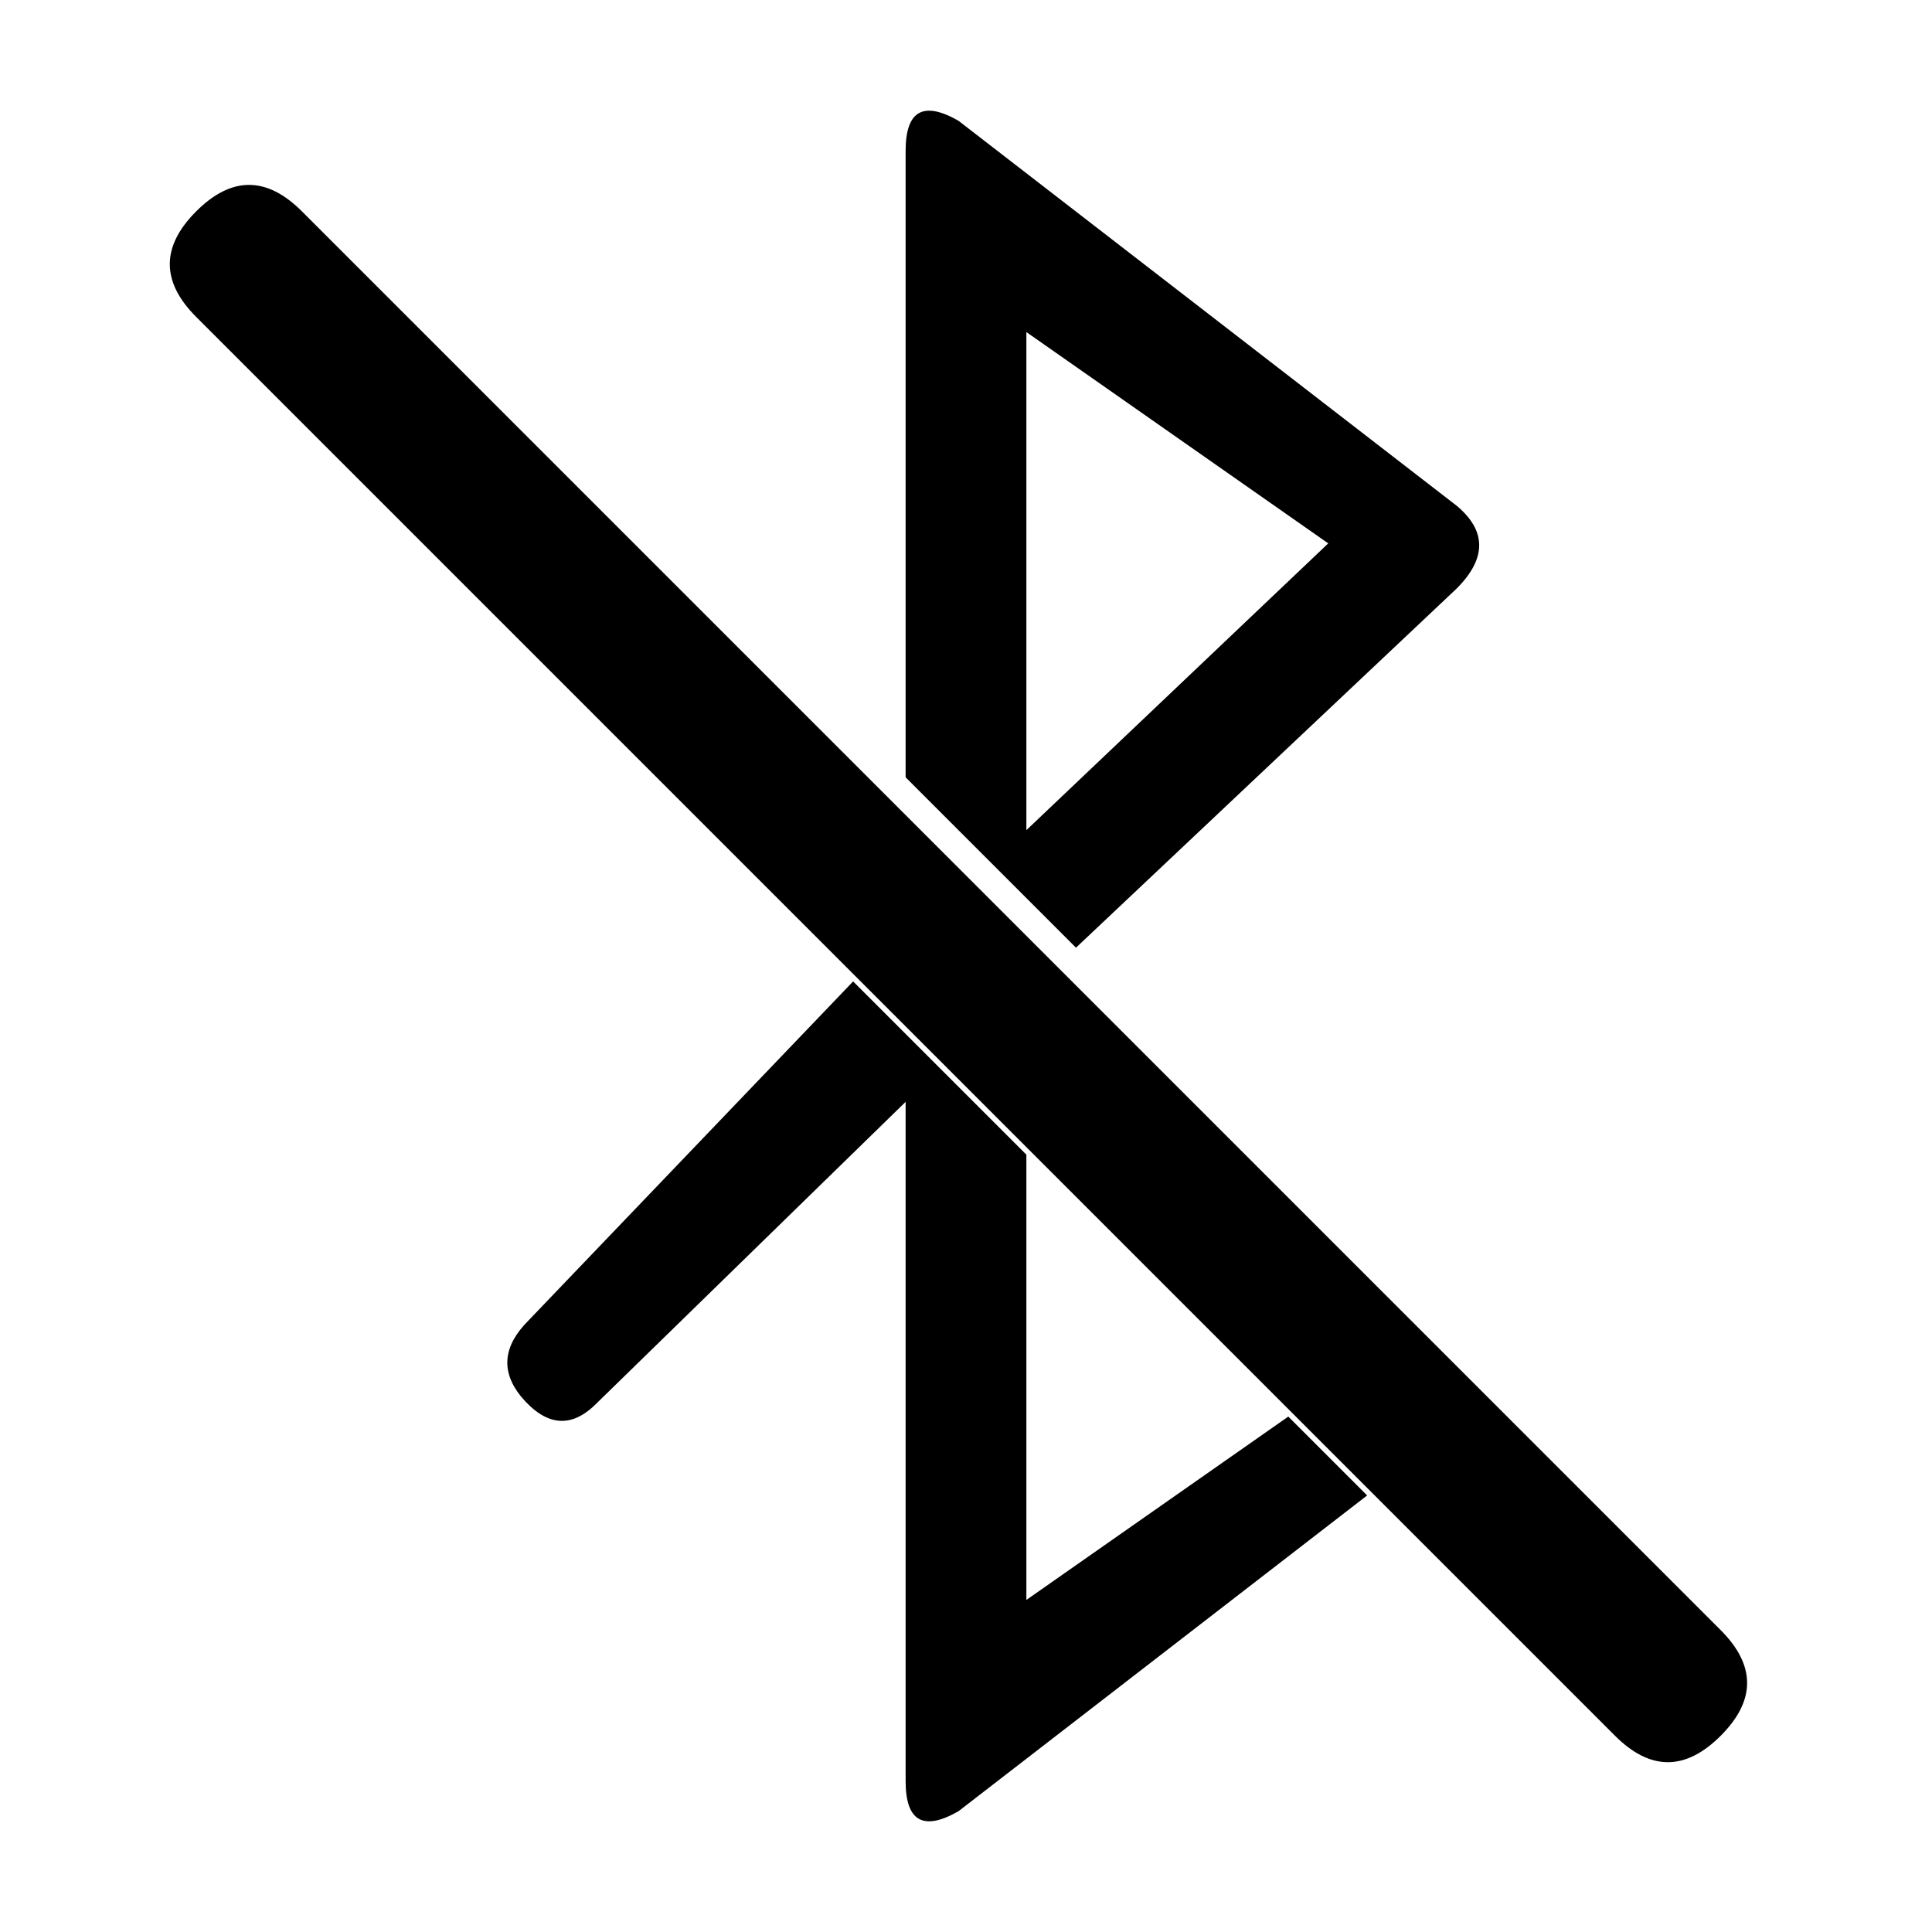
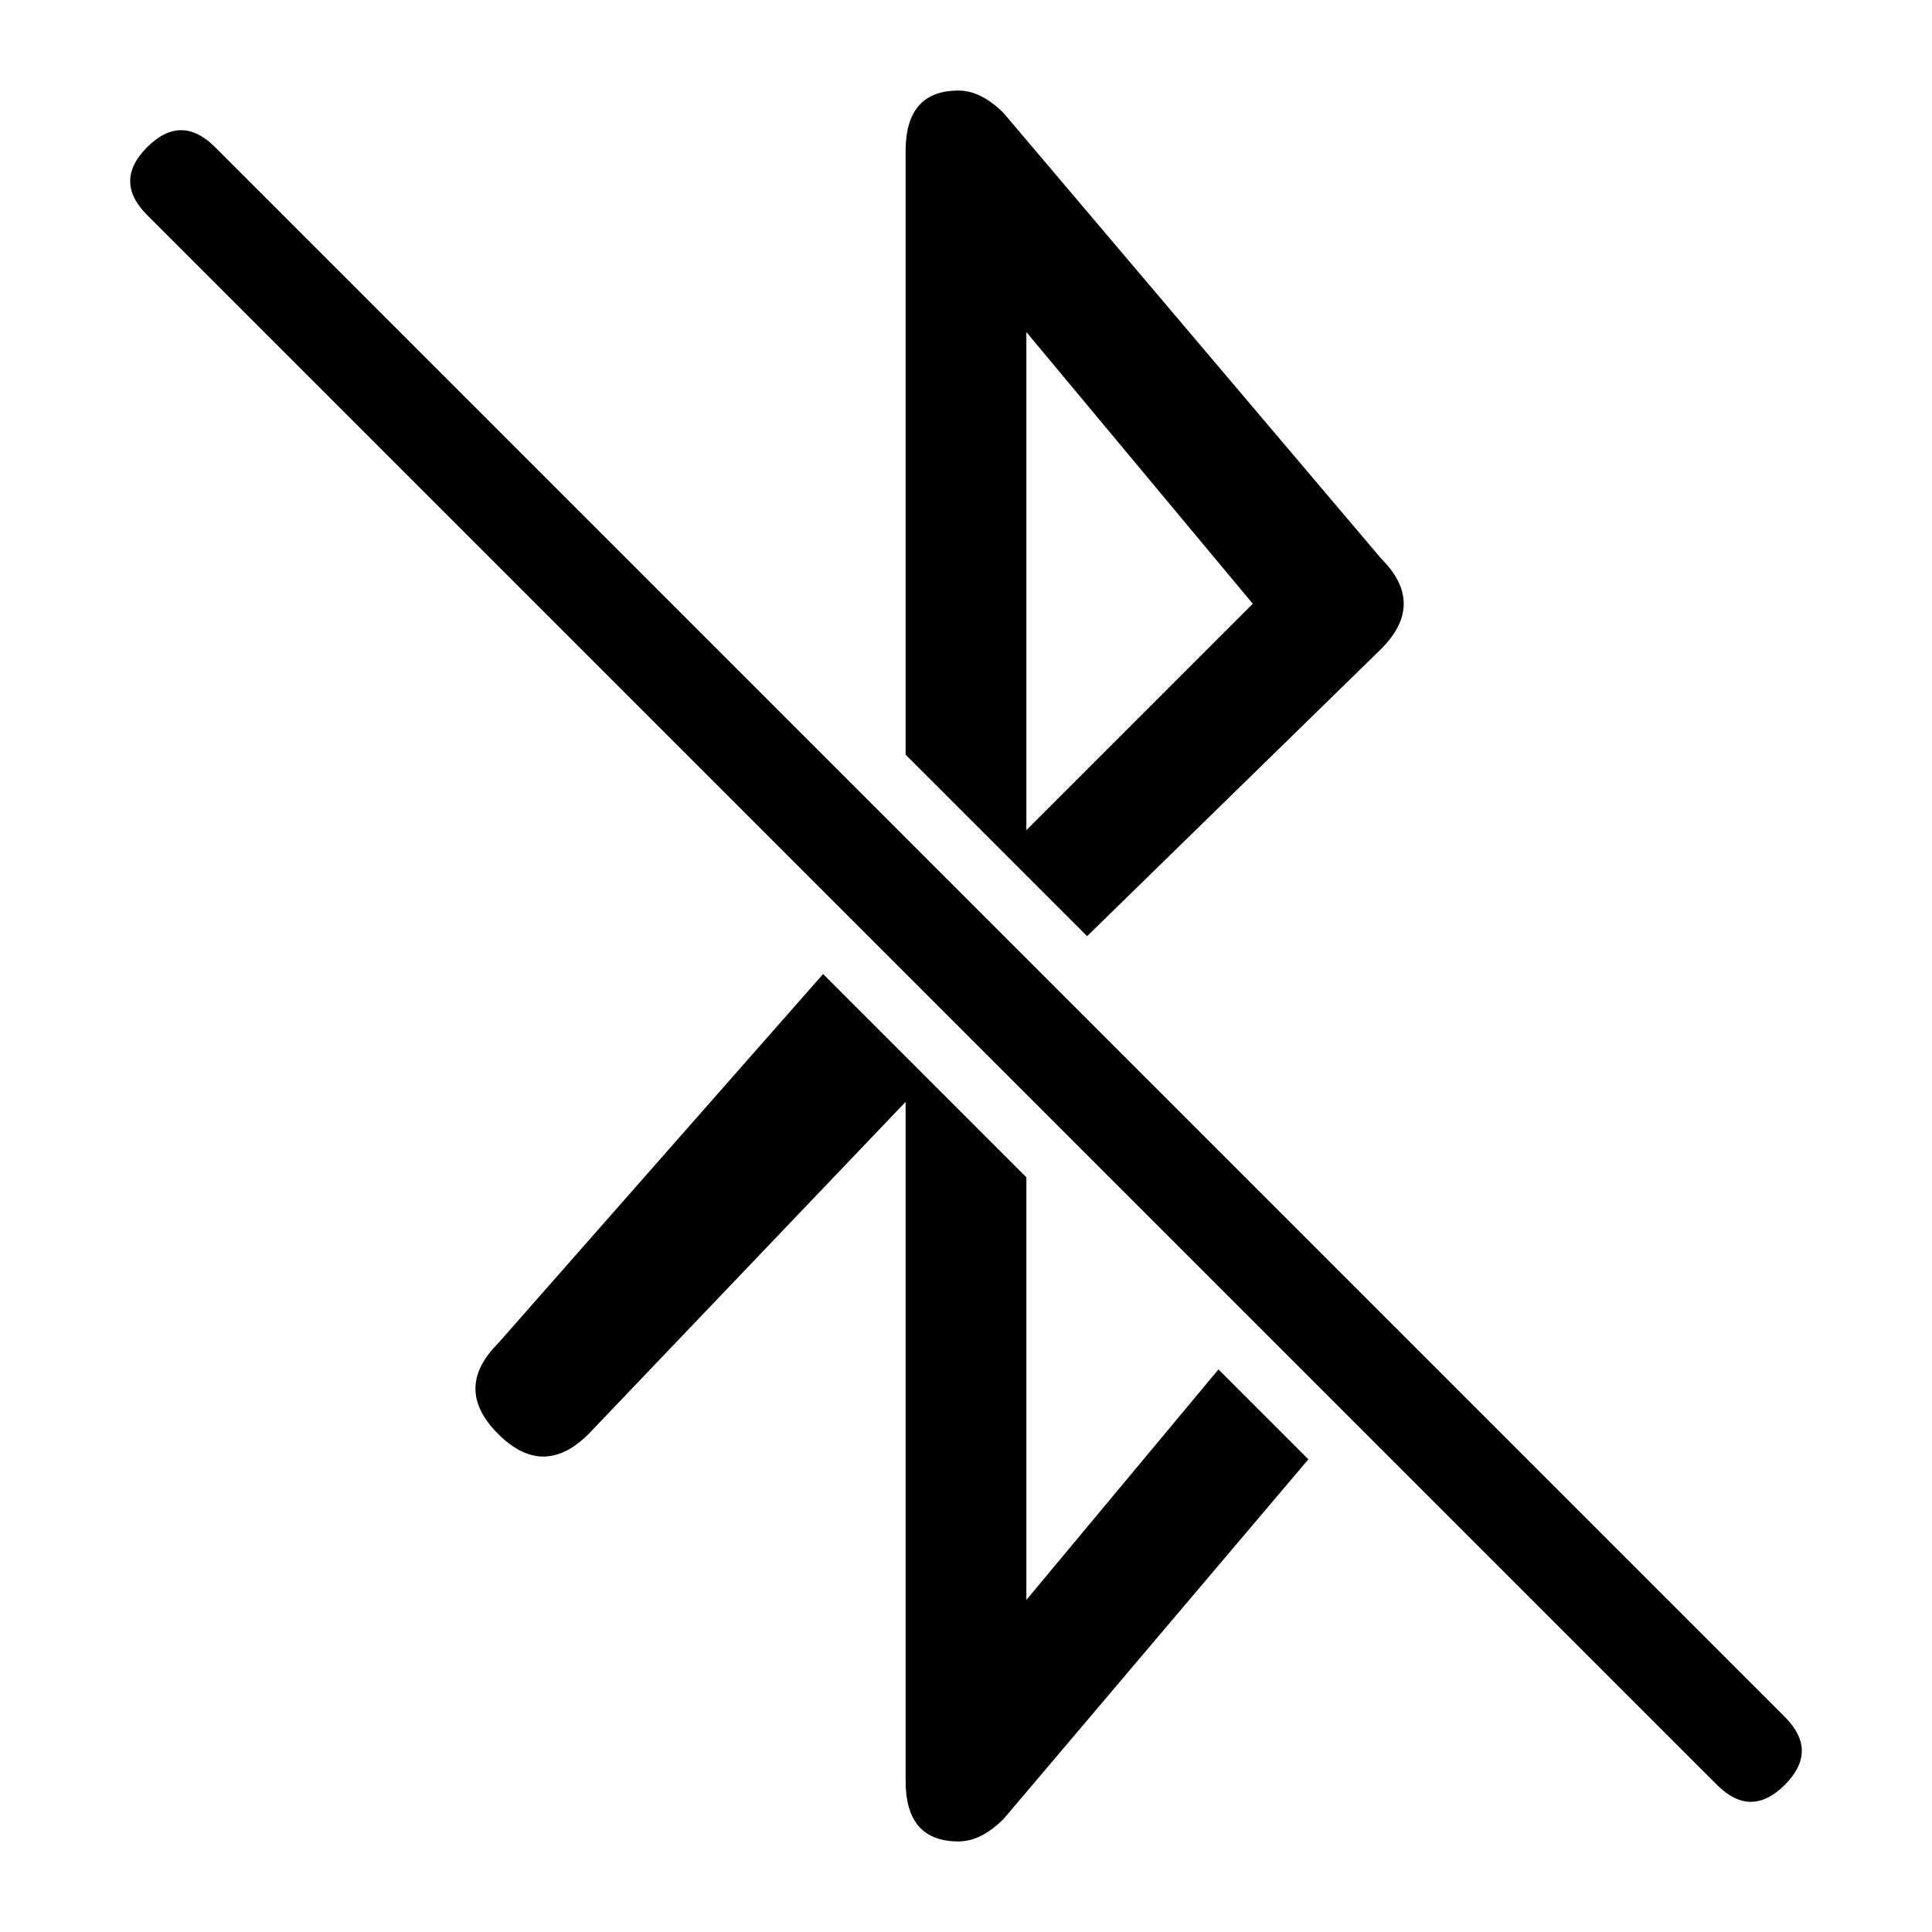
- <svg xmlns="http://www.w3.org/2000/svg" width="512" height="512" viewBox="0 0 512 512">
+ <svg xmlns="http://www.w3.org/2000/svg" width="512" height="512" viewBox="0 0 512 512" class="solid-icon">
  <defs>
-     <clipPath id="bluetooth-gap">
-       <path clip-rule="evenodd" d="M0 0H512V512H0ZM0 0H34L512 478V512H478L0 34Z" />
+     <clipPath id="bluetooth-off-solid-cut">
+       <path d="M40 0H512V472ZM0 40V512H472Z" />
    </clipPath>
  </defs>
-   <path clip-path="url(#bluetooth-gap)" fill-rule="evenodd" d="M240 40Q240 24 254 32L386 134Q398 144 386 156L280 256L386 356Q398 368 386 378L254 480Q240 488 240 472V292L158 372Q148 382 138 370Q130 360 140 350L230 256L140 162Q130 152 140 142Q150 132 160 142L240 220ZM272 88V220L352 144ZM272 292V424L352 368Z" />
-   <path d="M80 56L456 432Q470 446 456 460Q442 474 428 460L52 84Q38 70 52 56Q66 42 80 56Z" />
+   <path clip-path="url(#bluetooth-off-solid-cut)" fill-rule="evenodd" d="M240 40Q240 24 254 24Q260 24 266 30L366 148Q378 160 366 172L280 256L366 340Q378 352 366 364L266 482Q260 488 254 488Q240 488 240 472V292L156 380Q144 392 132 380Q120 368 132 356L220 256L132 156Q120 144 132 132Q144 120 156 132L240 220ZM272 88V220L332 160ZM272 292V424L332 352Z" />
+   <path d="M39 39Q48 30 57 39L473 455Q482 464 473 473Q464 482 455 473L39 57Q30 48 39 39Z" />
</svg>
